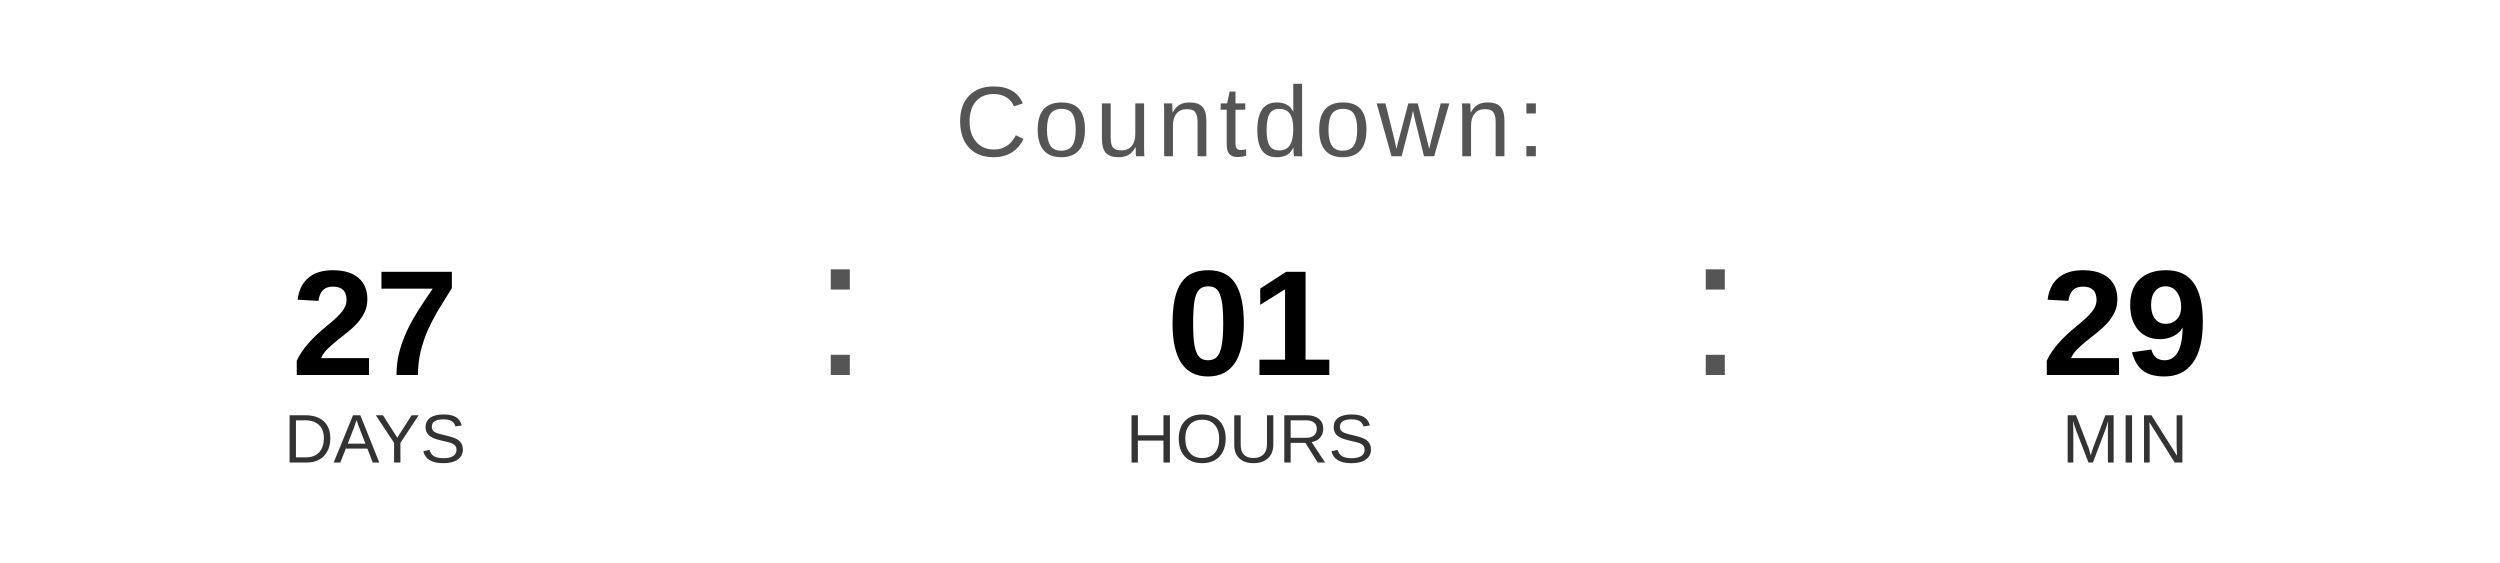
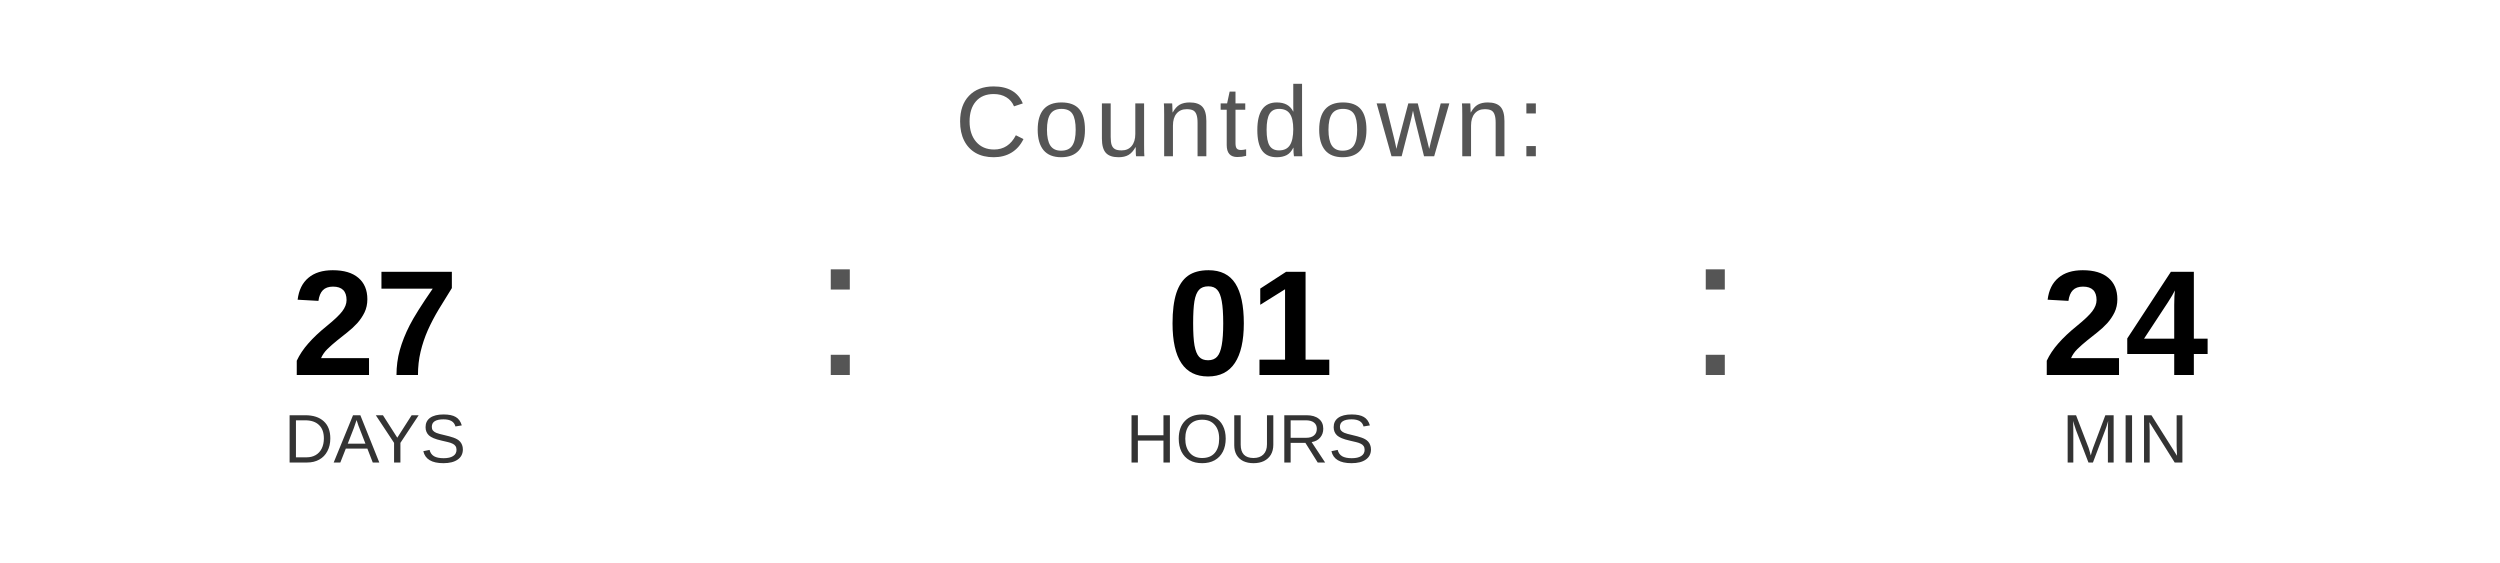
<svg xmlns="http://www.w3.org/2000/svg" width="400" height="90" viewBox="0 0 400 90">
  <text x="200" y="25" font-family="Arial, Helvetica, sans-serif" font-size="16" fill="#555555" text-anchor="middle" letter-spacing="1">
    Countdown:
  </text>
  <text x="60" y="60" font-family="Arial, Helvetica, sans-serif" font-size="24" font-weight="bold" fill="#000000" text-anchor="middle">27</text>
  <text x="60" y="74" font-family="Arial, Helvetica, sans-serif" font-size="11" fill="#333333" text-anchor="middle">DAYS</text>
  <text x="130" y="60" font-family="Arial, sans-serif" font-size="32" fill="#555555">:</text>
  <text x="200" y="60" font-family="Arial, Helvetica, sans-serif" font-size="24" font-weight="bold" fill="#000000" text-anchor="middle">01</text>
  <text x="200" y="74" font-family="Arial, Helvetica, sans-serif" font-size="11" fill="#333333" text-anchor="middle">HOURS</text>
  <text x="270" y="60" font-family="Arial, sans-serif" font-size="32" fill="#555555">:</text>
-   <text x="340" y="60" font-family="Arial, Helvetica, sans-serif" font-size="24" font-weight="bold" fill="#000000" text-anchor="middle">29</text>
+   <text x="340" y="60" font-family="Arial, Helvetica, sans-serif" font-size="24" font-weight="bold" fill="#000000" text-anchor="middle">24</text>
  <text x="340" y="74" font-family="Arial, Helvetica, sans-serif" font-size="11" fill="#333333" text-anchor="middle">MIN</text>
</svg>
